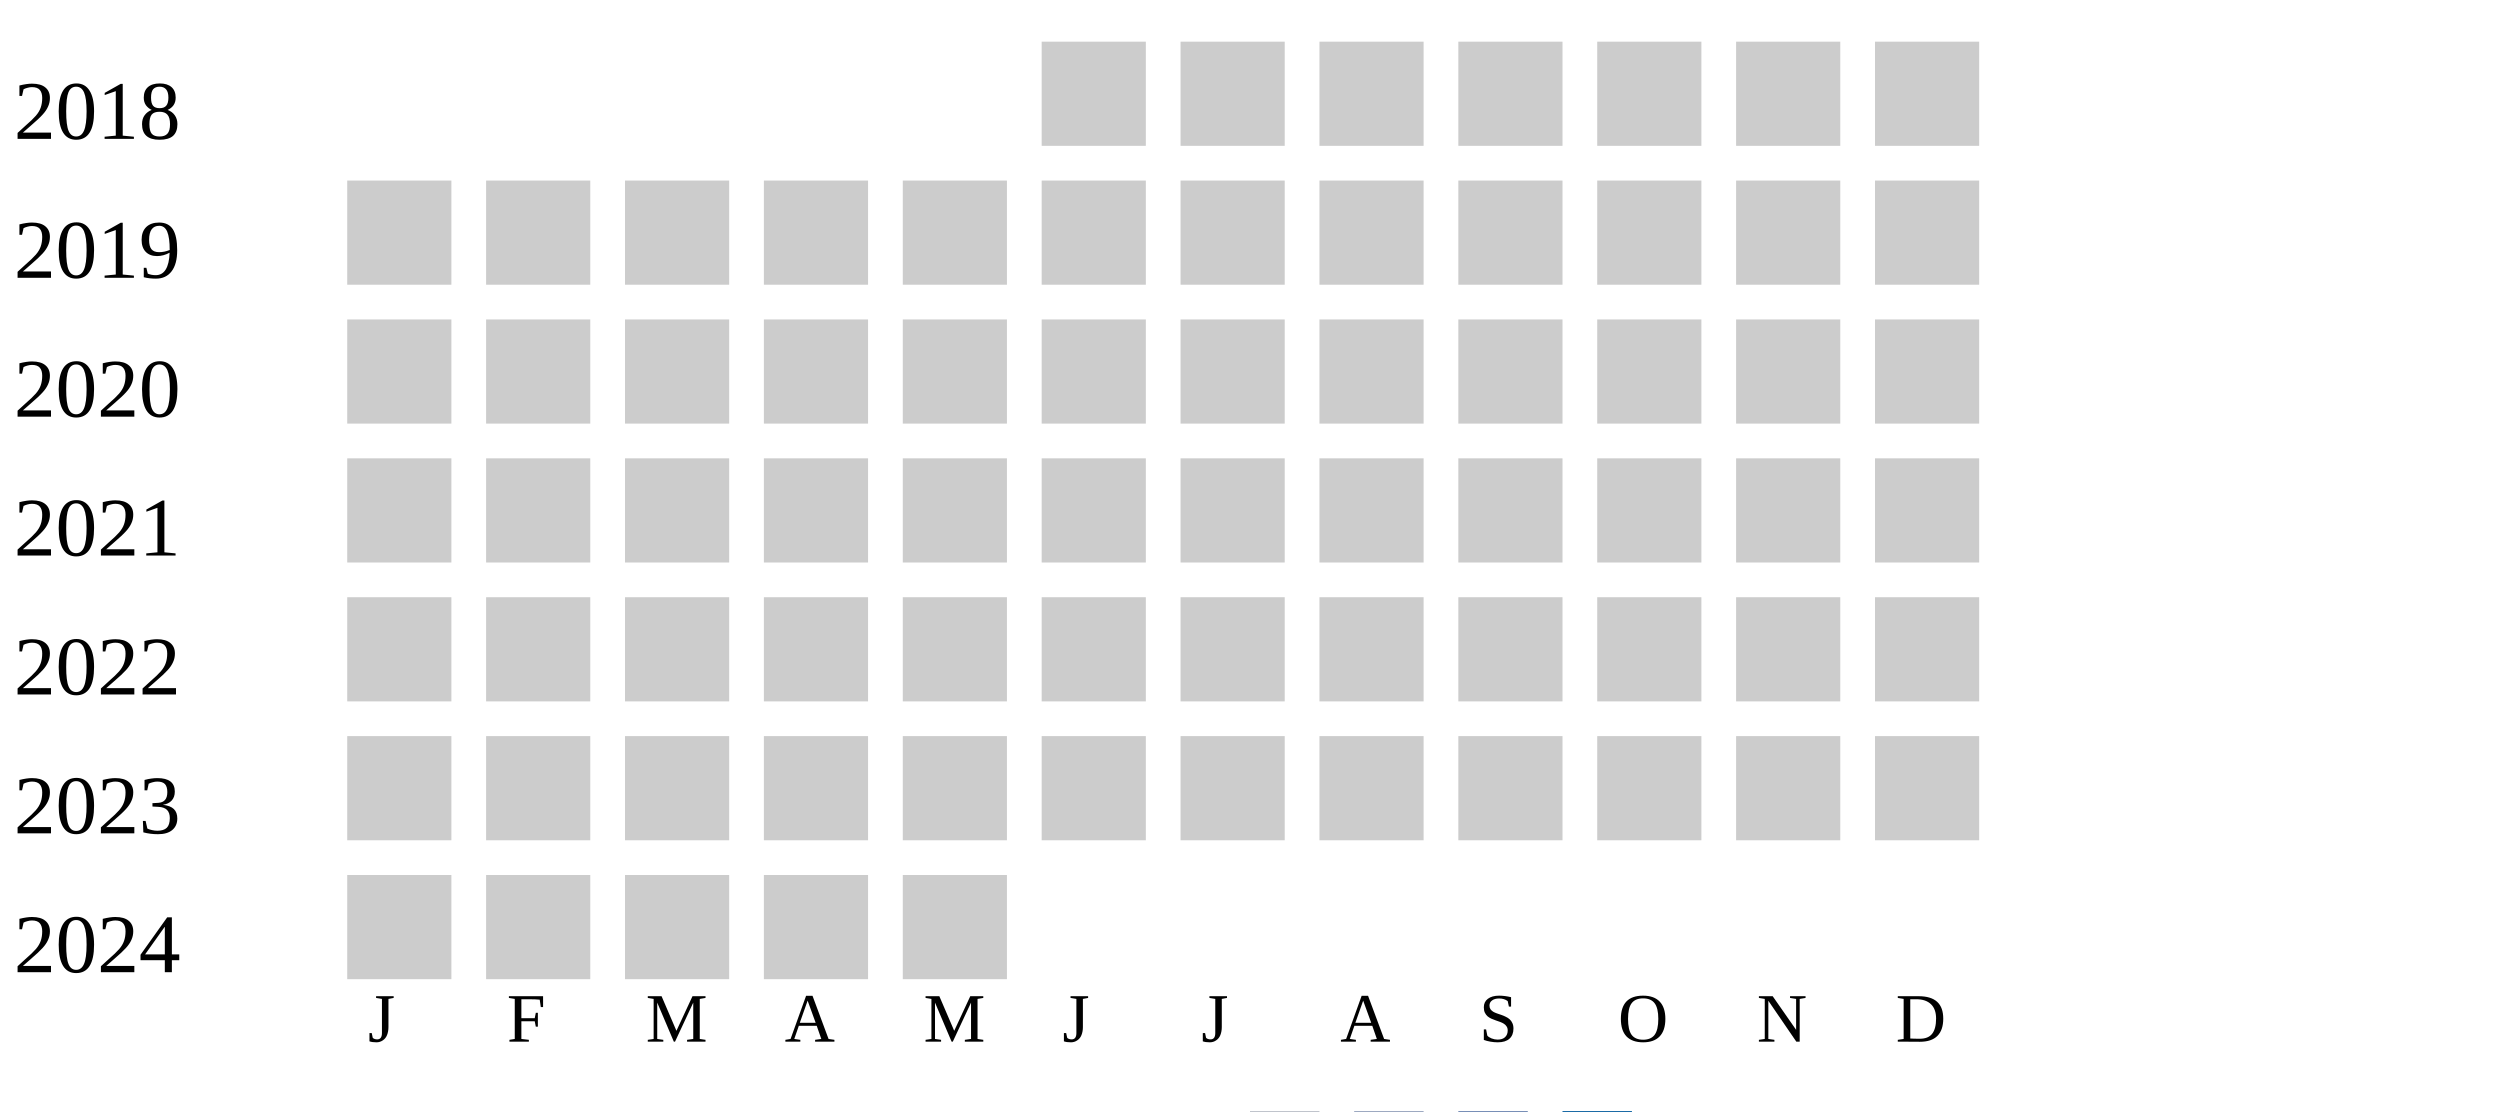
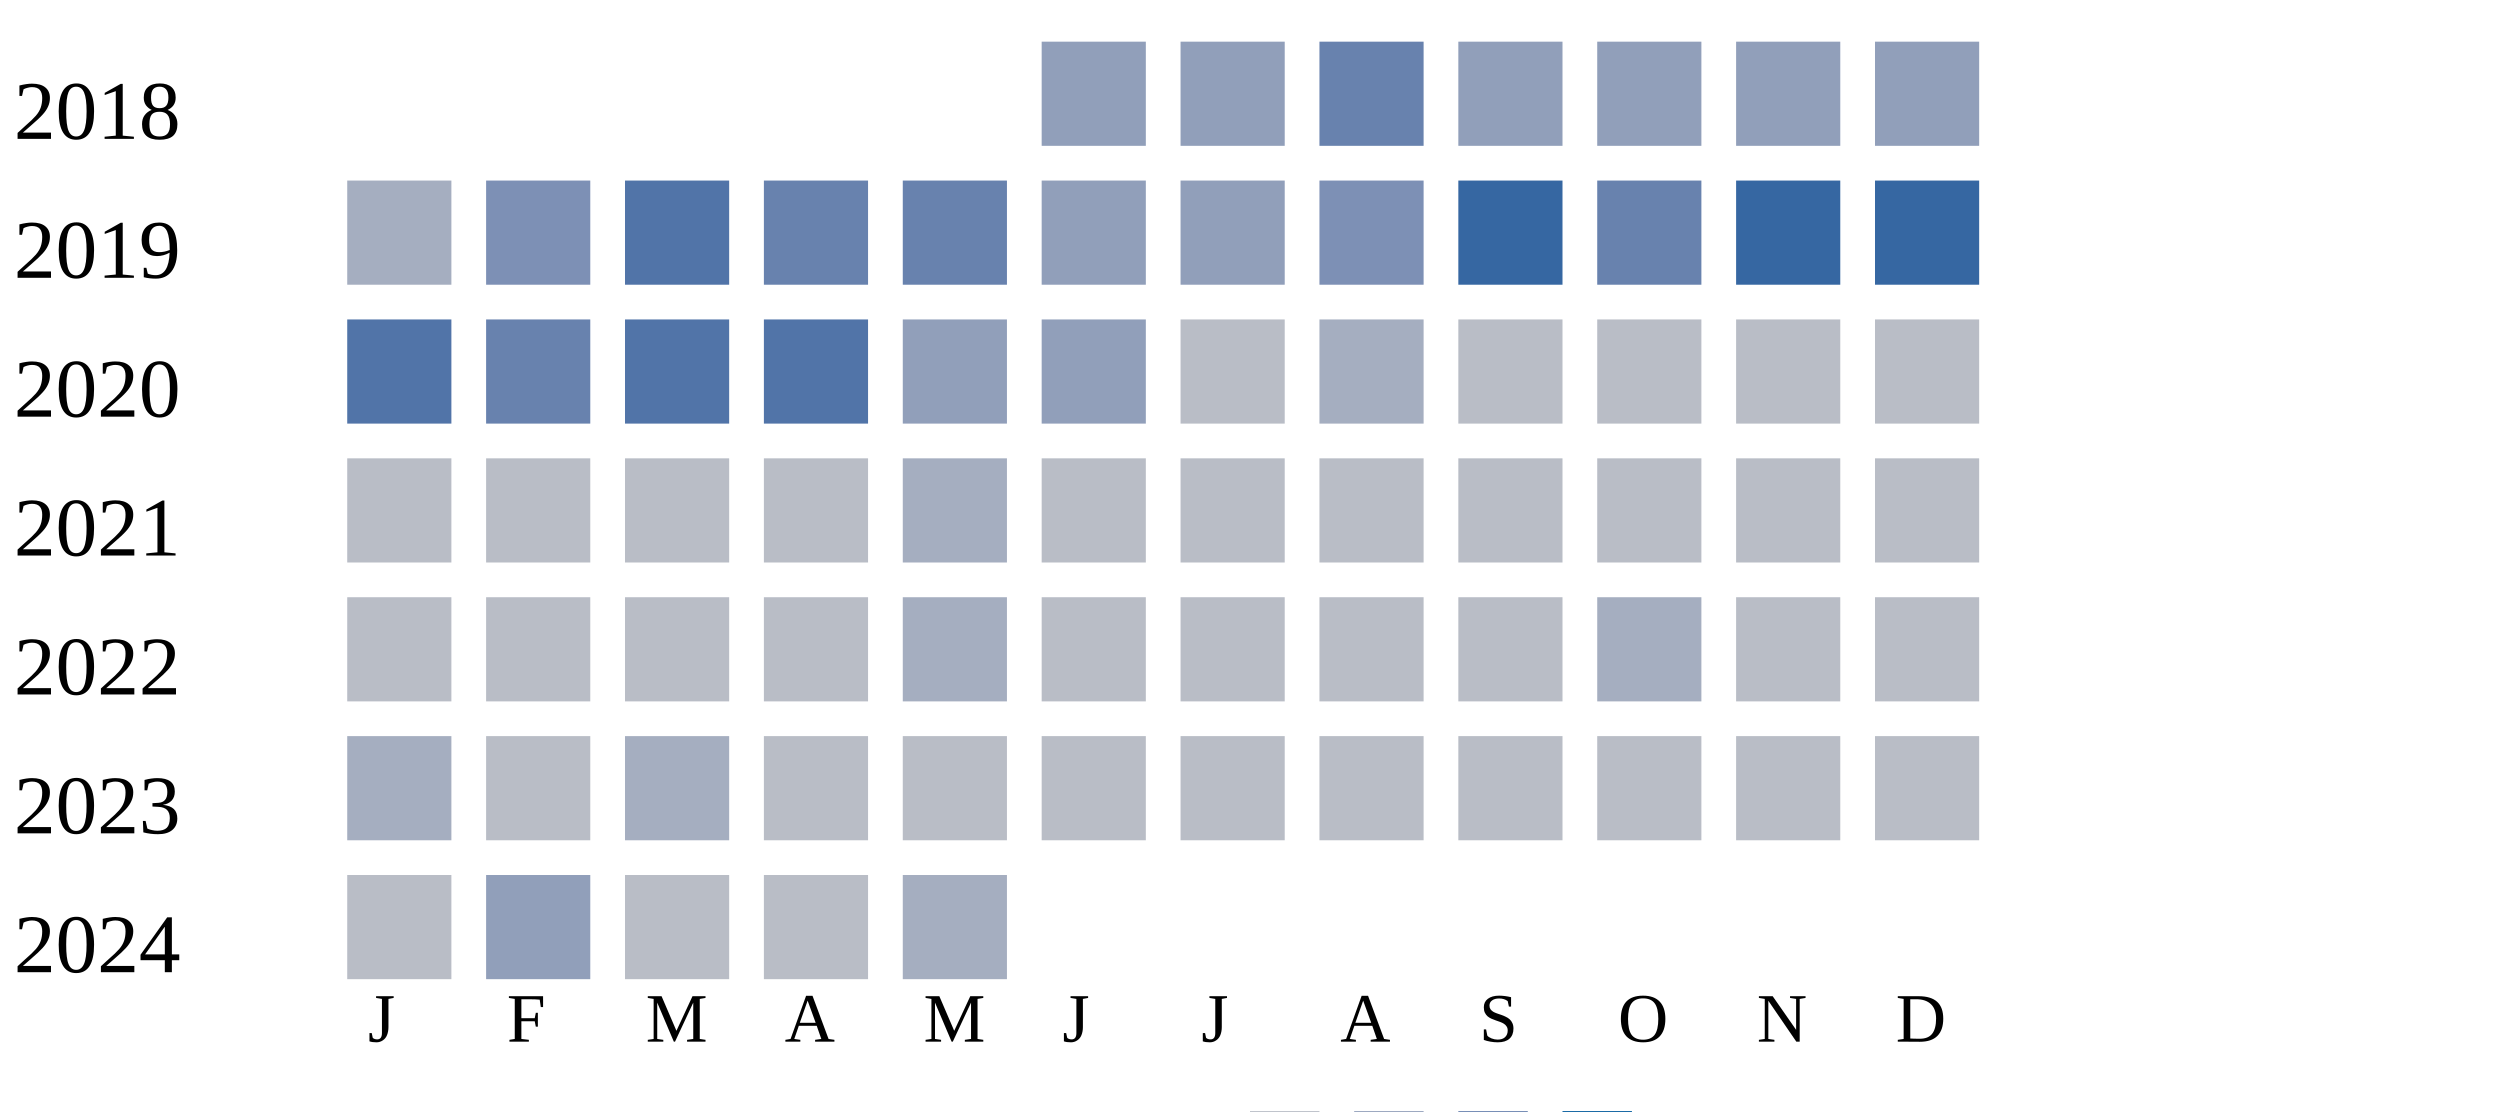
<svg xmlns="http://www.w3.org/2000/svg" width="360" height="160">
  <g transform="translate(0 0)">
    <text x="2" y="20">2018</text>
-     <rect x="150" y="6" width="15" height="15" fill="#cccccc" />
-     <rect x="170" y="6" width="15" height="15" fill="#cccccc" />
-     <rect x="190" y="6" width="15" height="15" fill="#cccccc" />
-     <rect x="210" y="6" width="15" height="15" fill="#cccccc" />
-     <rect x="230" y="6" width="15" height="15" fill="#cccccc" />
-     <rect x="250" y="6" width="15" height="15" fill="#cccccc" />
-     <rect x="270" y="6" width="15" height="15" fill="#cccccc" />
+     <rect x="150" y="6" width="15" height="15" fill="#919fba" />
+     <rect x="170" y="6" width="15" height="15" fill="#919fba" />
+     <rect x="190" y="6" width="15" height="15" fill="#6882ae" />
+     <rect x="210" y="6" width="15" height="15" fill="#919fba" />
+     <rect x="230" y="6" width="15" height="15" fill="#919fba" />
+     <rect x="250" y="6" width="15" height="15" fill="#919fba" />
+     <rect x="270" y="6" width="15" height="15" fill="#919fba" />
  </g>
  <g transform="translate(0 20)">
    <text x="2" y="20">2019</text>
-     <rect x="50" y="6" width="15" height="15" fill="#cccccc" />
-     <rect x="70" y="6" width="15" height="15" fill="#cccccc" />
-     <rect x="90" y="6" width="15" height="15" fill="#cccccc" />
-     <rect x="110" y="6" width="15" height="15" fill="#cccccc" />
-     <rect x="130" y="6" width="15" height="15" fill="#cccccc" />
-     <rect x="150" y="6" width="15" height="15" fill="#cccccc" />
-     <rect x="170" y="6" width="15" height="15" fill="#cccccc" />
-     <rect x="190" y="6" width="15" height="15" fill="#cccccc" />
-     <rect x="210" y="6" width="15" height="15" fill="#cccccc" />
-     <rect x="230" y="6" width="15" height="15" fill="#cccccc" />
-     <rect x="250" y="6" width="15" height="15" fill="#cccccc" />
-     <rect x="270" y="6" width="15" height="15" fill="#cccccc" />
+     <rect x="50" y="6" width="15" height="15" fill="#a5aec0" />
+     <rect x="70" y="6" width="15" height="15" fill="#7d90b5" />
+     <rect x="90" y="6" width="15" height="15" fill="#5174a8" />
+     <rect x="110" y="6" width="15" height="15" fill="#6882ae" />
+     <rect x="130" y="6" width="15" height="15" fill="#6882ae" />
+     <rect x="150" y="6" width="15" height="15" fill="#919fba" />
+     <rect x="170" y="6" width="15" height="15" fill="#919fba" />
+     <rect x="190" y="6" width="15" height="15" fill="#7d90b5" />
+     <rect x="210" y="6" width="15" height="15" fill="#3667a2" />
+     <rect x="230" y="6" width="15" height="15" fill="#6882ae" />
+     <rect x="250" y="6" width="15" height="15" fill="#3667a2" />
+     <rect x="270" y="6" width="15" height="15" fill="#3667a2" />
  </g>
  <g transform="translate(0 40)">
    <text x="2" y="20">2020</text>
-     <rect x="50" y="6" width="15" height="15" fill="#cccccc" />
-     <rect x="70" y="6" width="15" height="15" fill="#cccccc" />
-     <rect x="90" y="6" width="15" height="15" fill="#cccccc" />
-     <rect x="110" y="6" width="15" height="15" fill="#cccccc" />
-     <rect x="130" y="6" width="15" height="15" fill="#cccccc" />
-     <rect x="150" y="6" width="15" height="15" fill="#cccccc" />
-     <rect x="170" y="6" width="15" height="15" fill="#cccccc" />
-     <rect x="190" y="6" width="15" height="15" fill="#cccccc" />
-     <rect x="210" y="6" width="15" height="15" fill="#cccccc" />
-     <rect x="230" y="6" width="15" height="15" fill="#cccccc" />
-     <rect x="250" y="6" width="15" height="15" fill="#cccccc" />
-     <rect x="270" y="6" width="15" height="15" fill="#cccccc" />
+     <rect x="50" y="6" width="15" height="15" fill="#5174a8" />
+     <rect x="70" y="6" width="15" height="15" fill="#6882ae" />
+     <rect x="90" y="6" width="15" height="15" fill="#5174a8" />
+     <rect x="110" y="6" width="15" height="15" fill="#5174a8" />
+     <rect x="130" y="6" width="15" height="15" fill="#919fba" />
+     <rect x="150" y="6" width="15" height="15" fill="#919fba" />
+     <rect x="170" y="6" width="15" height="15" fill="#b9bdc6" />
+     <rect x="190" y="6" width="15" height="15" fill="#a5aec0" />
+     <rect x="210" y="6" width="15" height="15" fill="#b9bdc6" />
+     <rect x="230" y="6" width="15" height="15" fill="#b9bdc6" />
+     <rect x="250" y="6" width="15" height="15" fill="#b9bdc6" />
+     <rect x="270" y="6" width="15" height="15" fill="#b9bdc6" />
  </g>
  <g transform="translate(0 60)">
    <text x="2" y="20">2021</text>
-     <rect x="50" y="6" width="15" height="15" fill="#cccccc" />
-     <rect x="70" y="6" width="15" height="15" fill="#cccccc" />
-     <rect x="90" y="6" width="15" height="15" fill="#cccccc" />
-     <rect x="110" y="6" width="15" height="15" fill="#cccccc" />
-     <rect x="130" y="6" width="15" height="15" fill="#cccccc" />
-     <rect x="150" y="6" width="15" height="15" fill="#cccccc" />
-     <rect x="170" y="6" width="15" height="15" fill="#cccccc" />
-     <rect x="190" y="6" width="15" height="15" fill="#cccccc" />
-     <rect x="210" y="6" width="15" height="15" fill="#cccccc" />
-     <rect x="230" y="6" width="15" height="15" fill="#cccccc" />
-     <rect x="250" y="6" width="15" height="15" fill="#cccccc" />
-     <rect x="270" y="6" width="15" height="15" fill="#cccccc" />
+     <rect x="50" y="6" width="15" height="15" fill="#b9bdc6" />
+     <rect x="70" y="6" width="15" height="15" fill="#b9bdc6" />
+     <rect x="90" y="6" width="15" height="15" fill="#b9bdc6" />
+     <rect x="110" y="6" width="15" height="15" fill="#b9bdc6" />
+     <rect x="130" y="6" width="15" height="15" fill="#a5aec0" />
+     <rect x="150" y="6" width="15" height="15" fill="#b9bdc6" />
+     <rect x="170" y="6" width="15" height="15" fill="#b9bdc6" />
+     <rect x="190" y="6" width="15" height="15" fill="#b9bdc6" />
+     <rect x="210" y="6" width="15" height="15" fill="#b9bdc6" />
+     <rect x="230" y="6" width="15" height="15" fill="#b9bdc6" />
+     <rect x="250" y="6" width="15" height="15" fill="#b9bdc6" />
+     <rect x="270" y="6" width="15" height="15" fill="#b9bdc6" />
  </g>
  <g transform="translate(0 80)">
    <text x="2" y="20">2022</text>
-     <rect x="50" y="6" width="15" height="15" fill="#cccccc" />
-     <rect x="70" y="6" width="15" height="15" fill="#cccccc" />
-     <rect x="90" y="6" width="15" height="15" fill="#cccccc" />
-     <rect x="110" y="6" width="15" height="15" fill="#cccccc" />
-     <rect x="130" y="6" width="15" height="15" fill="#cccccc" />
-     <rect x="150" y="6" width="15" height="15" fill="#cccccc" />
-     <rect x="170" y="6" width="15" height="15" fill="#cccccc" />
-     <rect x="190" y="6" width="15" height="15" fill="#cccccc" />
-     <rect x="210" y="6" width="15" height="15" fill="#cccccc" />
-     <rect x="230" y="6" width="15" height="15" fill="#cccccc" />
-     <rect x="250" y="6" width="15" height="15" fill="#cccccc" />
-     <rect x="270" y="6" width="15" height="15" fill="#cccccc" />
+     <rect x="50" y="6" width="15" height="15" fill="#b9bdc6" />
+     <rect x="70" y="6" width="15" height="15" fill="#b9bdc6" />
+     <rect x="90" y="6" width="15" height="15" fill="#b9bdc6" />
+     <rect x="110" y="6" width="15" height="15" fill="#b9bdc6" />
+     <rect x="130" y="6" width="15" height="15" fill="#a5aec0" />
+     <rect x="150" y="6" width="15" height="15" fill="#b9bdc6" />
+     <rect x="170" y="6" width="15" height="15" fill="#b9bdc6" />
+     <rect x="190" y="6" width="15" height="15" fill="#b9bdc6" />
+     <rect x="210" y="6" width="15" height="15" fill="#b9bdc6" />
+     <rect x="230" y="6" width="15" height="15" fill="#a5aec0" />
+     <rect x="250" y="6" width="15" height="15" fill="#b9bdc6" />
+     <rect x="270" y="6" width="15" height="15" fill="#b9bdc6" />
  </g>
  <g transform="translate(0 100)">
    <text x="2" y="20">2023</text>
-     <rect x="50" y="6" width="15" height="15" fill="#cccccc" />
-     <rect x="70" y="6" width="15" height="15" fill="#cccccc" />
-     <rect x="90" y="6" width="15" height="15" fill="#cccccc" />
-     <rect x="110" y="6" width="15" height="15" fill="#cccccc" />
-     <rect x="130" y="6" width="15" height="15" fill="#cccccc" />
-     <rect x="150" y="6" width="15" height="15" fill="#cccccc" />
-     <rect x="170" y="6" width="15" height="15" fill="#cccccc" />
-     <rect x="190" y="6" width="15" height="15" fill="#cccccc" />
-     <rect x="210" y="6" width="15" height="15" fill="#cccccc" />
-     <rect x="230" y="6" width="15" height="15" fill="#cccccc" />
-     <rect x="250" y="6" width="15" height="15" fill="#cccccc" />
-     <rect x="270" y="6" width="15" height="15" fill="#cccccc" />
+     <rect x="50" y="6" width="15" height="15" fill="#a5aec0" />
+     <rect x="70" y="6" width="15" height="15" fill="#b9bdc6" />
+     <rect x="90" y="6" width="15" height="15" fill="#a5aec0" />
+     <rect x="110" y="6" width="15" height="15" fill="#b9bdc6" />
+     <rect x="130" y="6" width="15" height="15" fill="#b9bdc6" />
+     <rect x="150" y="6" width="15" height="15" fill="#b9bdc6" />
+     <rect x="170" y="6" width="15" height="15" fill="#b9bdc6" />
+     <rect x="190" y="6" width="15" height="15" fill="#b9bdc6" />
+     <rect x="210" y="6" width="15" height="15" fill="#b9bdc6" />
+     <rect x="230" y="6" width="15" height="15" fill="#b9bdc6" />
+     <rect x="250" y="6" width="15" height="15" fill="#b9bdc6" />
+     <rect x="270" y="6" width="15" height="15" fill="#b9bdc6" />
  </g>
  <g transform="translate(0 120)">
    <text x="2" y="20">2024</text>
-     <rect x="50" y="6" width="15" height="15" fill="#cccccc" />
-     <rect x="70" y="6" width="15" height="15" fill="#cccccc" />
-     <rect x="90" y="6" width="15" height="15" fill="#cccccc" />
-     <rect x="110" y="6" width="15" height="15" fill="#cccccc" />
-     <rect x="130" y="6" width="15" height="15" fill="#cccccc" />
+     <rect x="50" y="6" width="15" height="15" fill="#b9bdc6" />
+     <rect x="70" y="6" width="15" height="15" fill="#919fba" />
+     <rect x="90" y="6" width="15" height="15" fill="#b9bdc6" />
+     <rect x="110" y="6" width="15" height="15" fill="#b9bdc6" />
+     <rect x="130" y="6" width="15" height="15" fill="#a5aec0" />
  </g>
  <text style="font-size: 10px; text-align: center" x="53" y="150">J</text>
  <text style="font-size: 10px; text-align: center" x="73" y="150">F</text>
  <text style="font-size: 10px; text-align: center" x="93" y="150">M</text>
  <text style="font-size: 10px; text-align: center" x="113" y="150">A</text>
  <text style="font-size: 10px; text-align: center" x="133" y="150">M</text>
  <text style="font-size: 10px; text-align: center" x="153" y="150">J</text>
  <text style="font-size: 10px; text-align: center" x="173" y="150">J</text>
  <text style="font-size: 10px; text-align: center" x="193" y="150">A</text>
  <text style="font-size: 10px; text-align: center" x="213" y="150">S</text>
  <text style="font-size: 10px; text-align: center" x="233" y="150">O</text>
  <text style="font-size: 10px; text-align: center" x="253" y="150">N</text>
  <text style="font-size: 10px; text-align: center" x="273" y="150">D</text>
  <text style="font-size: 10px;" x="155" y="169">Less</text>
  <rect fill="#b9bdc6" width="10" height="10" x="180" y="160" />
  <rect fill="#919fba" width="10" height="10" x="195" y="160" />
  <rect fill="#6882ae" width="10" height="10" x="210" y="160" />
  <rect fill="#005a9c" width="10" height="10" x="225" y="160" />
  <text x="240" y="169" style="font-size: 10px;">More</text>
</svg>
